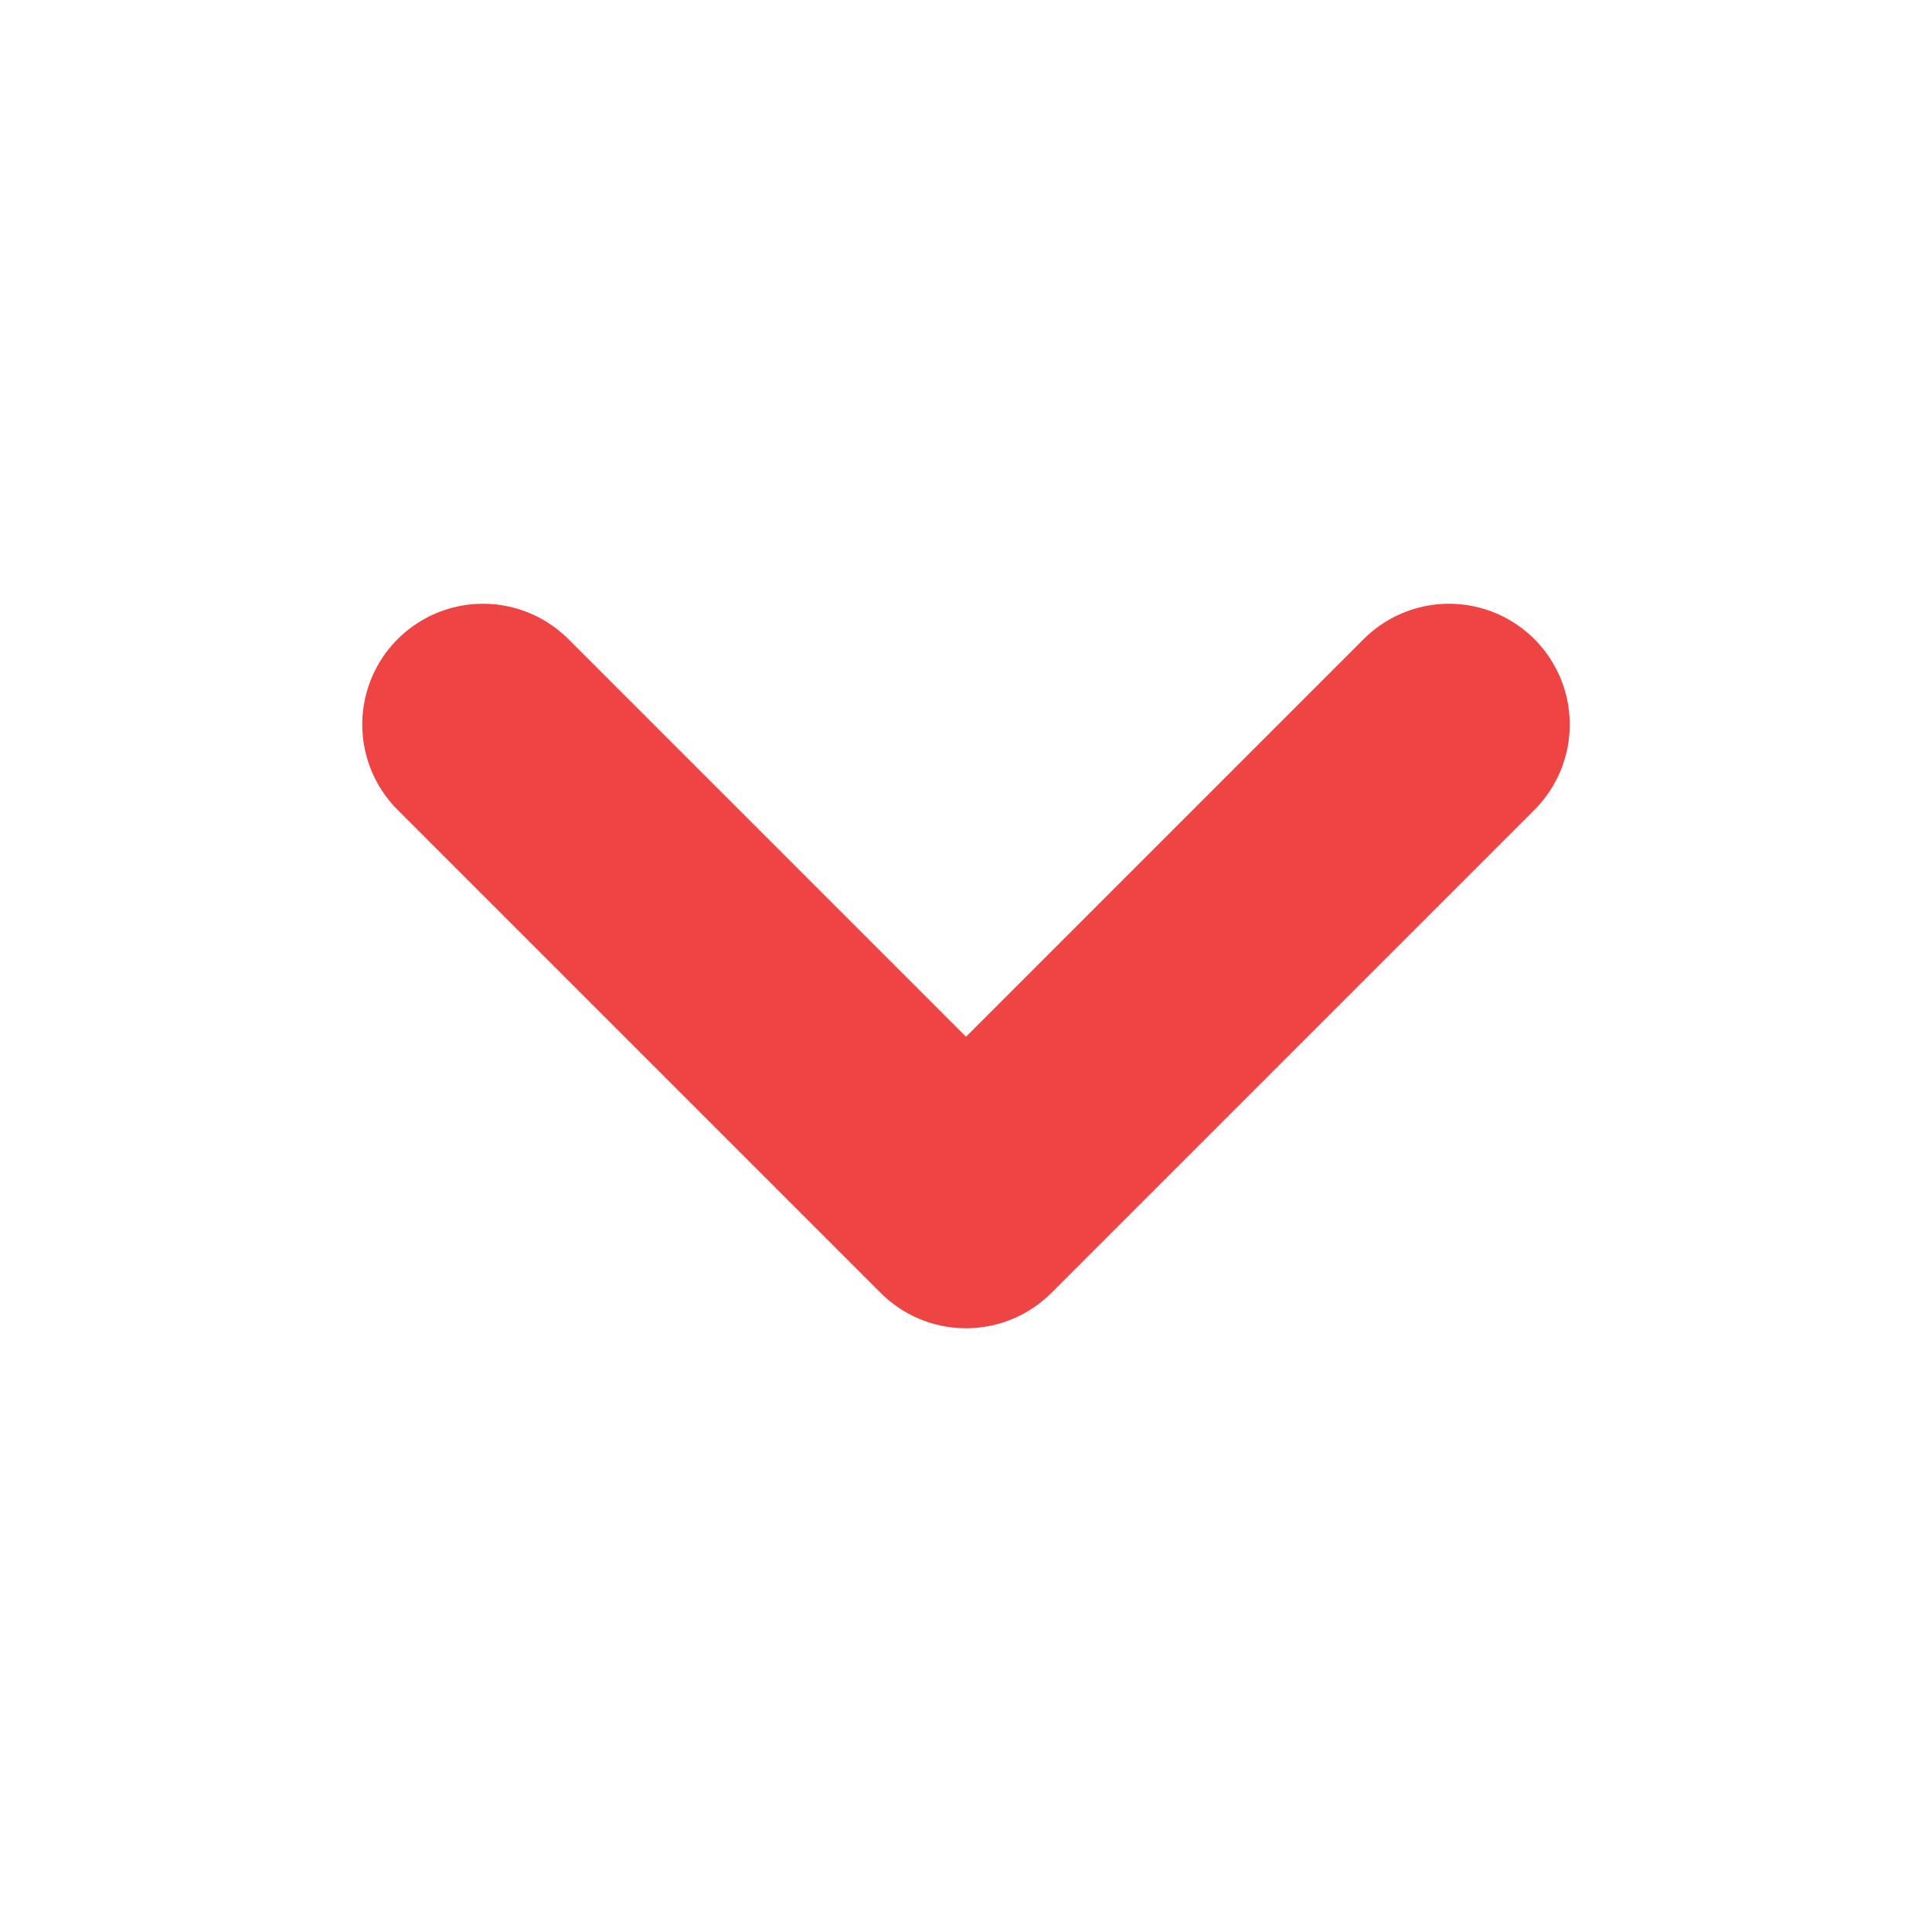
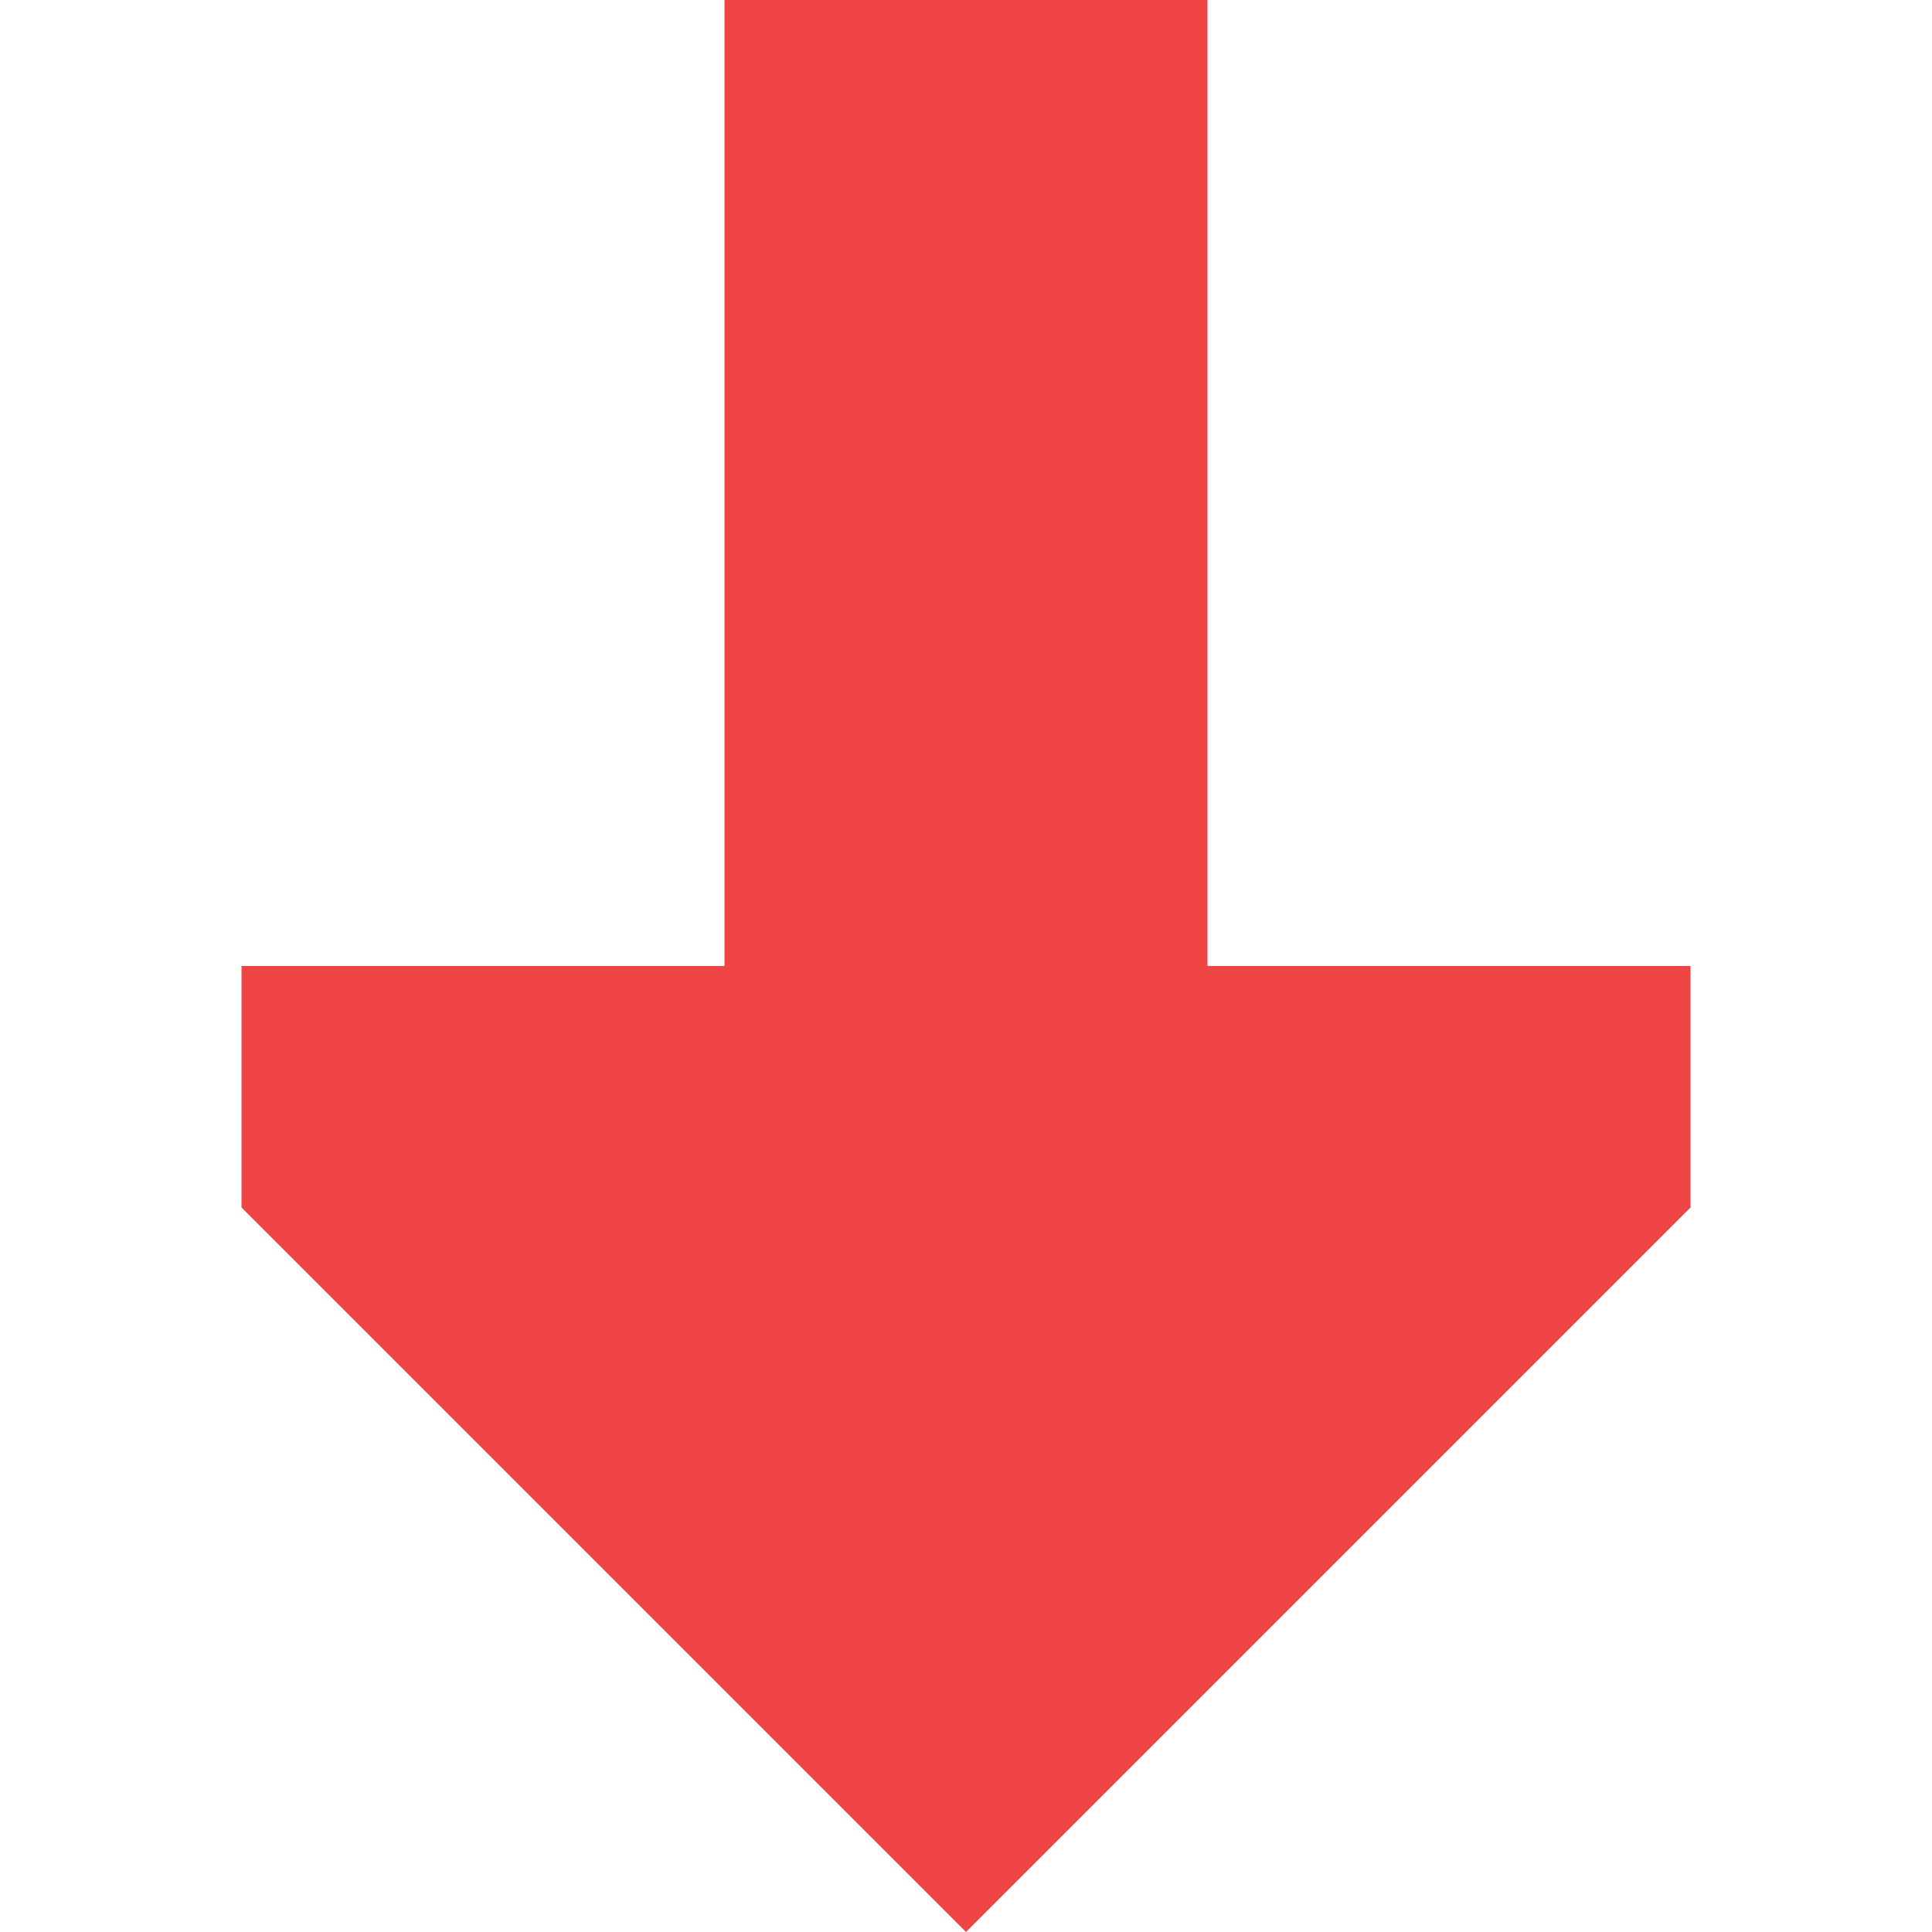
- <svg xmlns="http://www.w3.org/2000/svg" width="16" height="16" viewBox="0 0 24 24" fill="none" stroke="#ef4444" stroke-width="3" stroke-linecap="round" stroke-linejoin="round">
-   <path d="M6 9l6 6 6-6" />
+ <svg xmlns="http://www.w3.org/2000/svg" width="800px" height="800px" viewBox="0 0 16 16" fill="none">
+   <path d="M10 8L14 8V10L8 16L2 10V8H6V0L10 4.76995e-08V8Z" fill="#ef4444" />
</svg>
